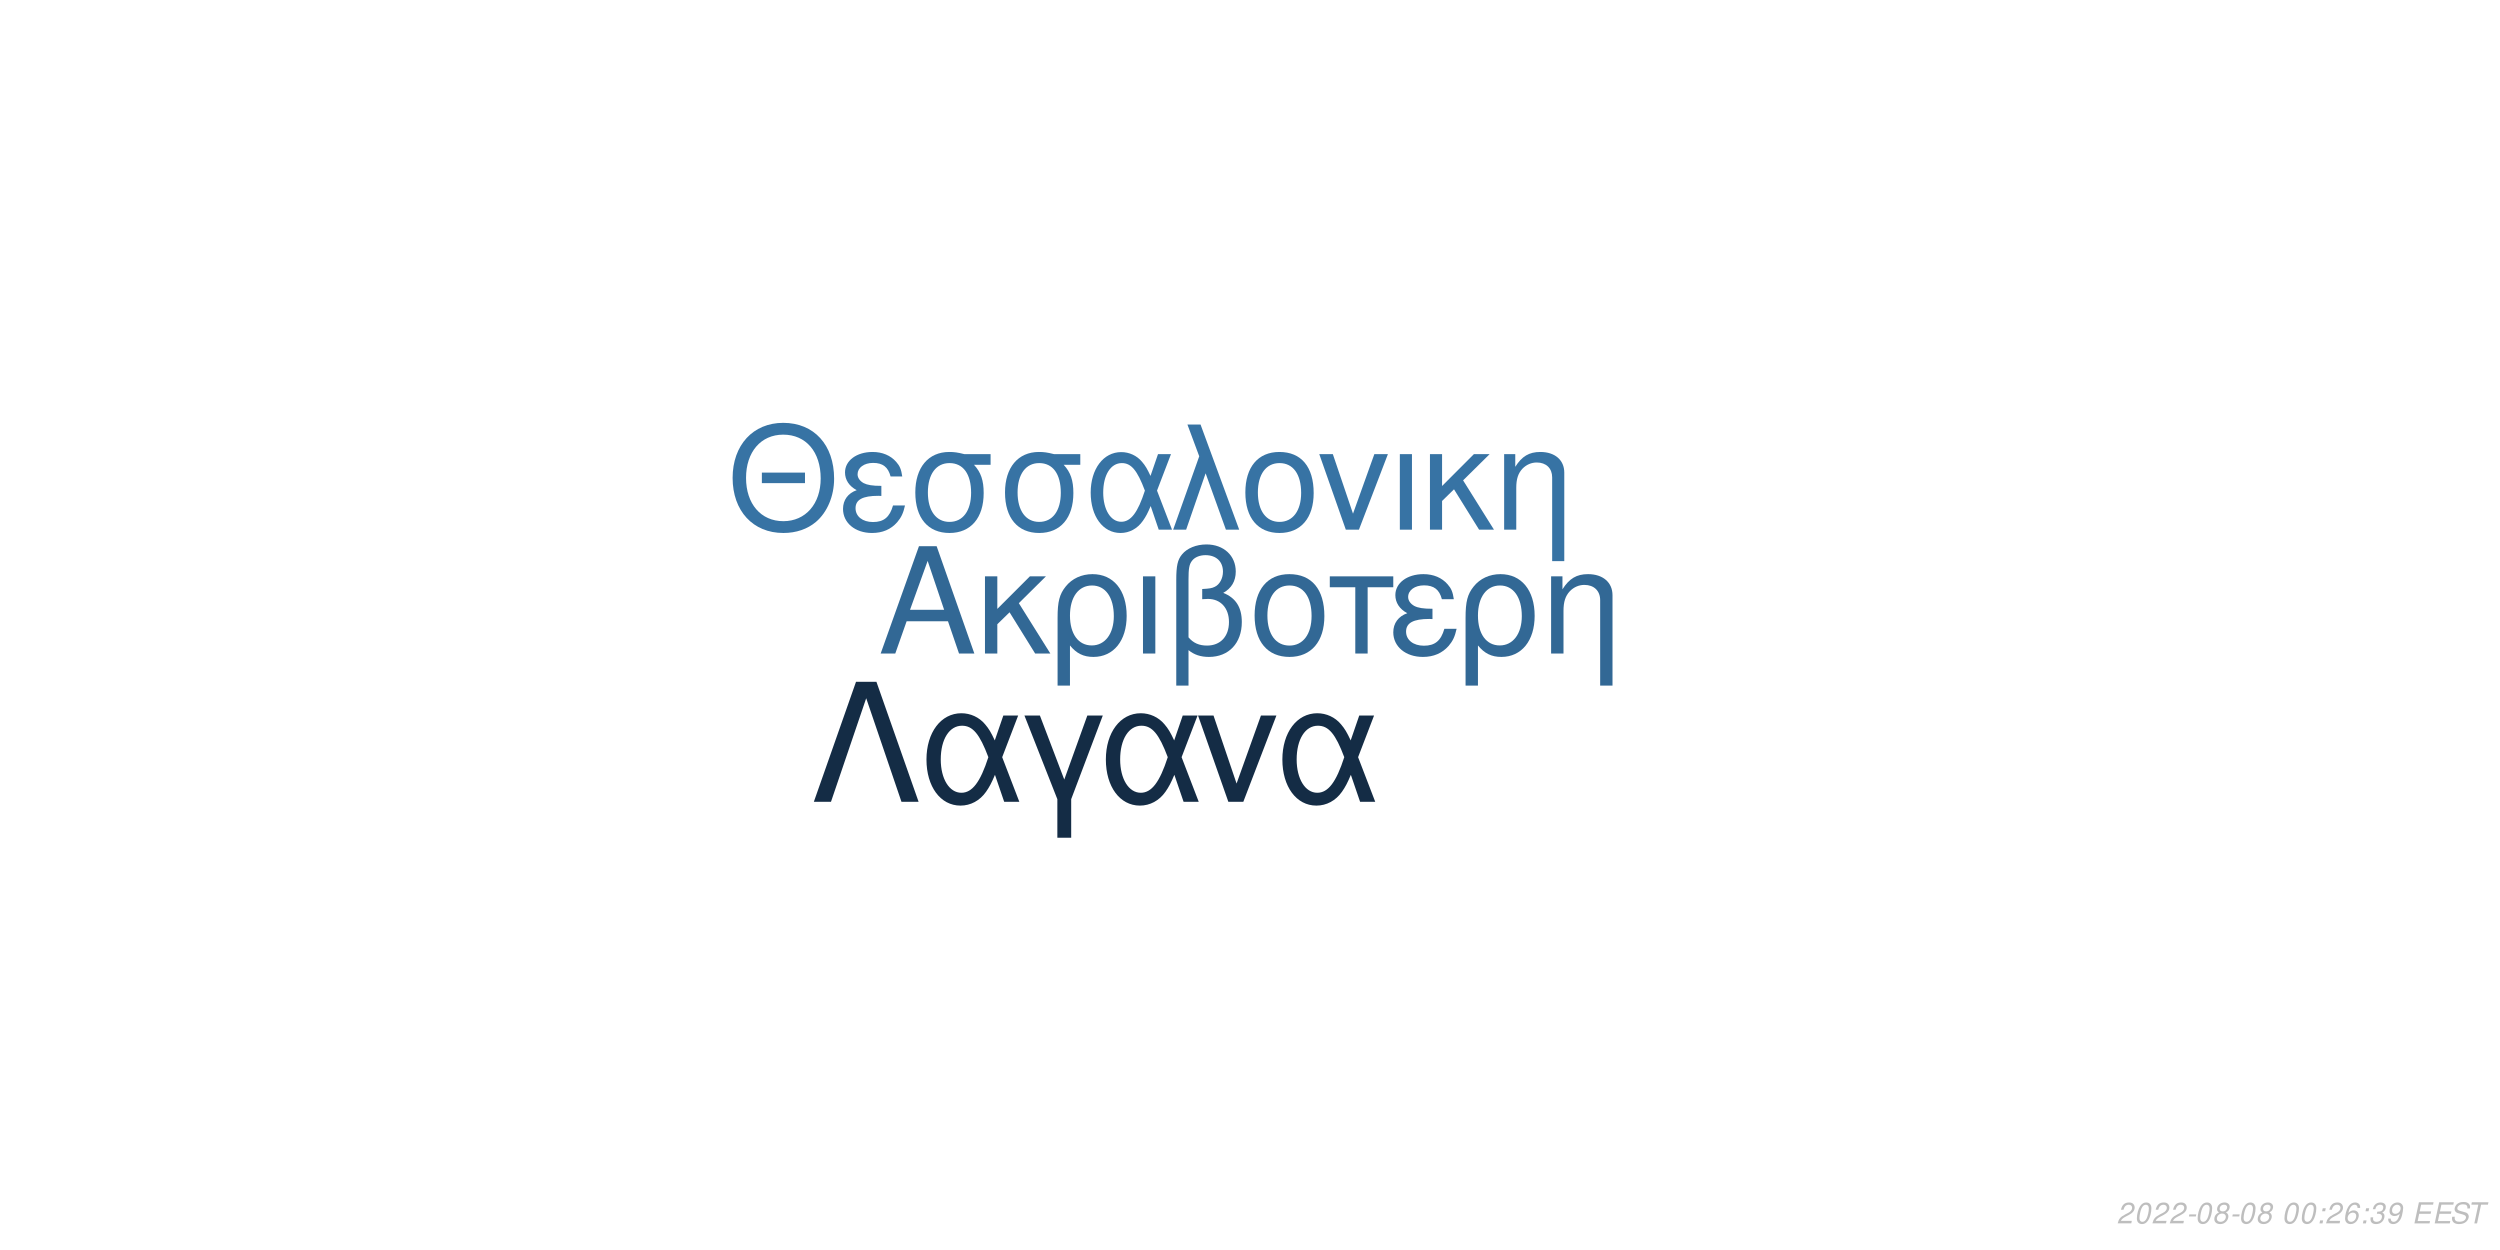
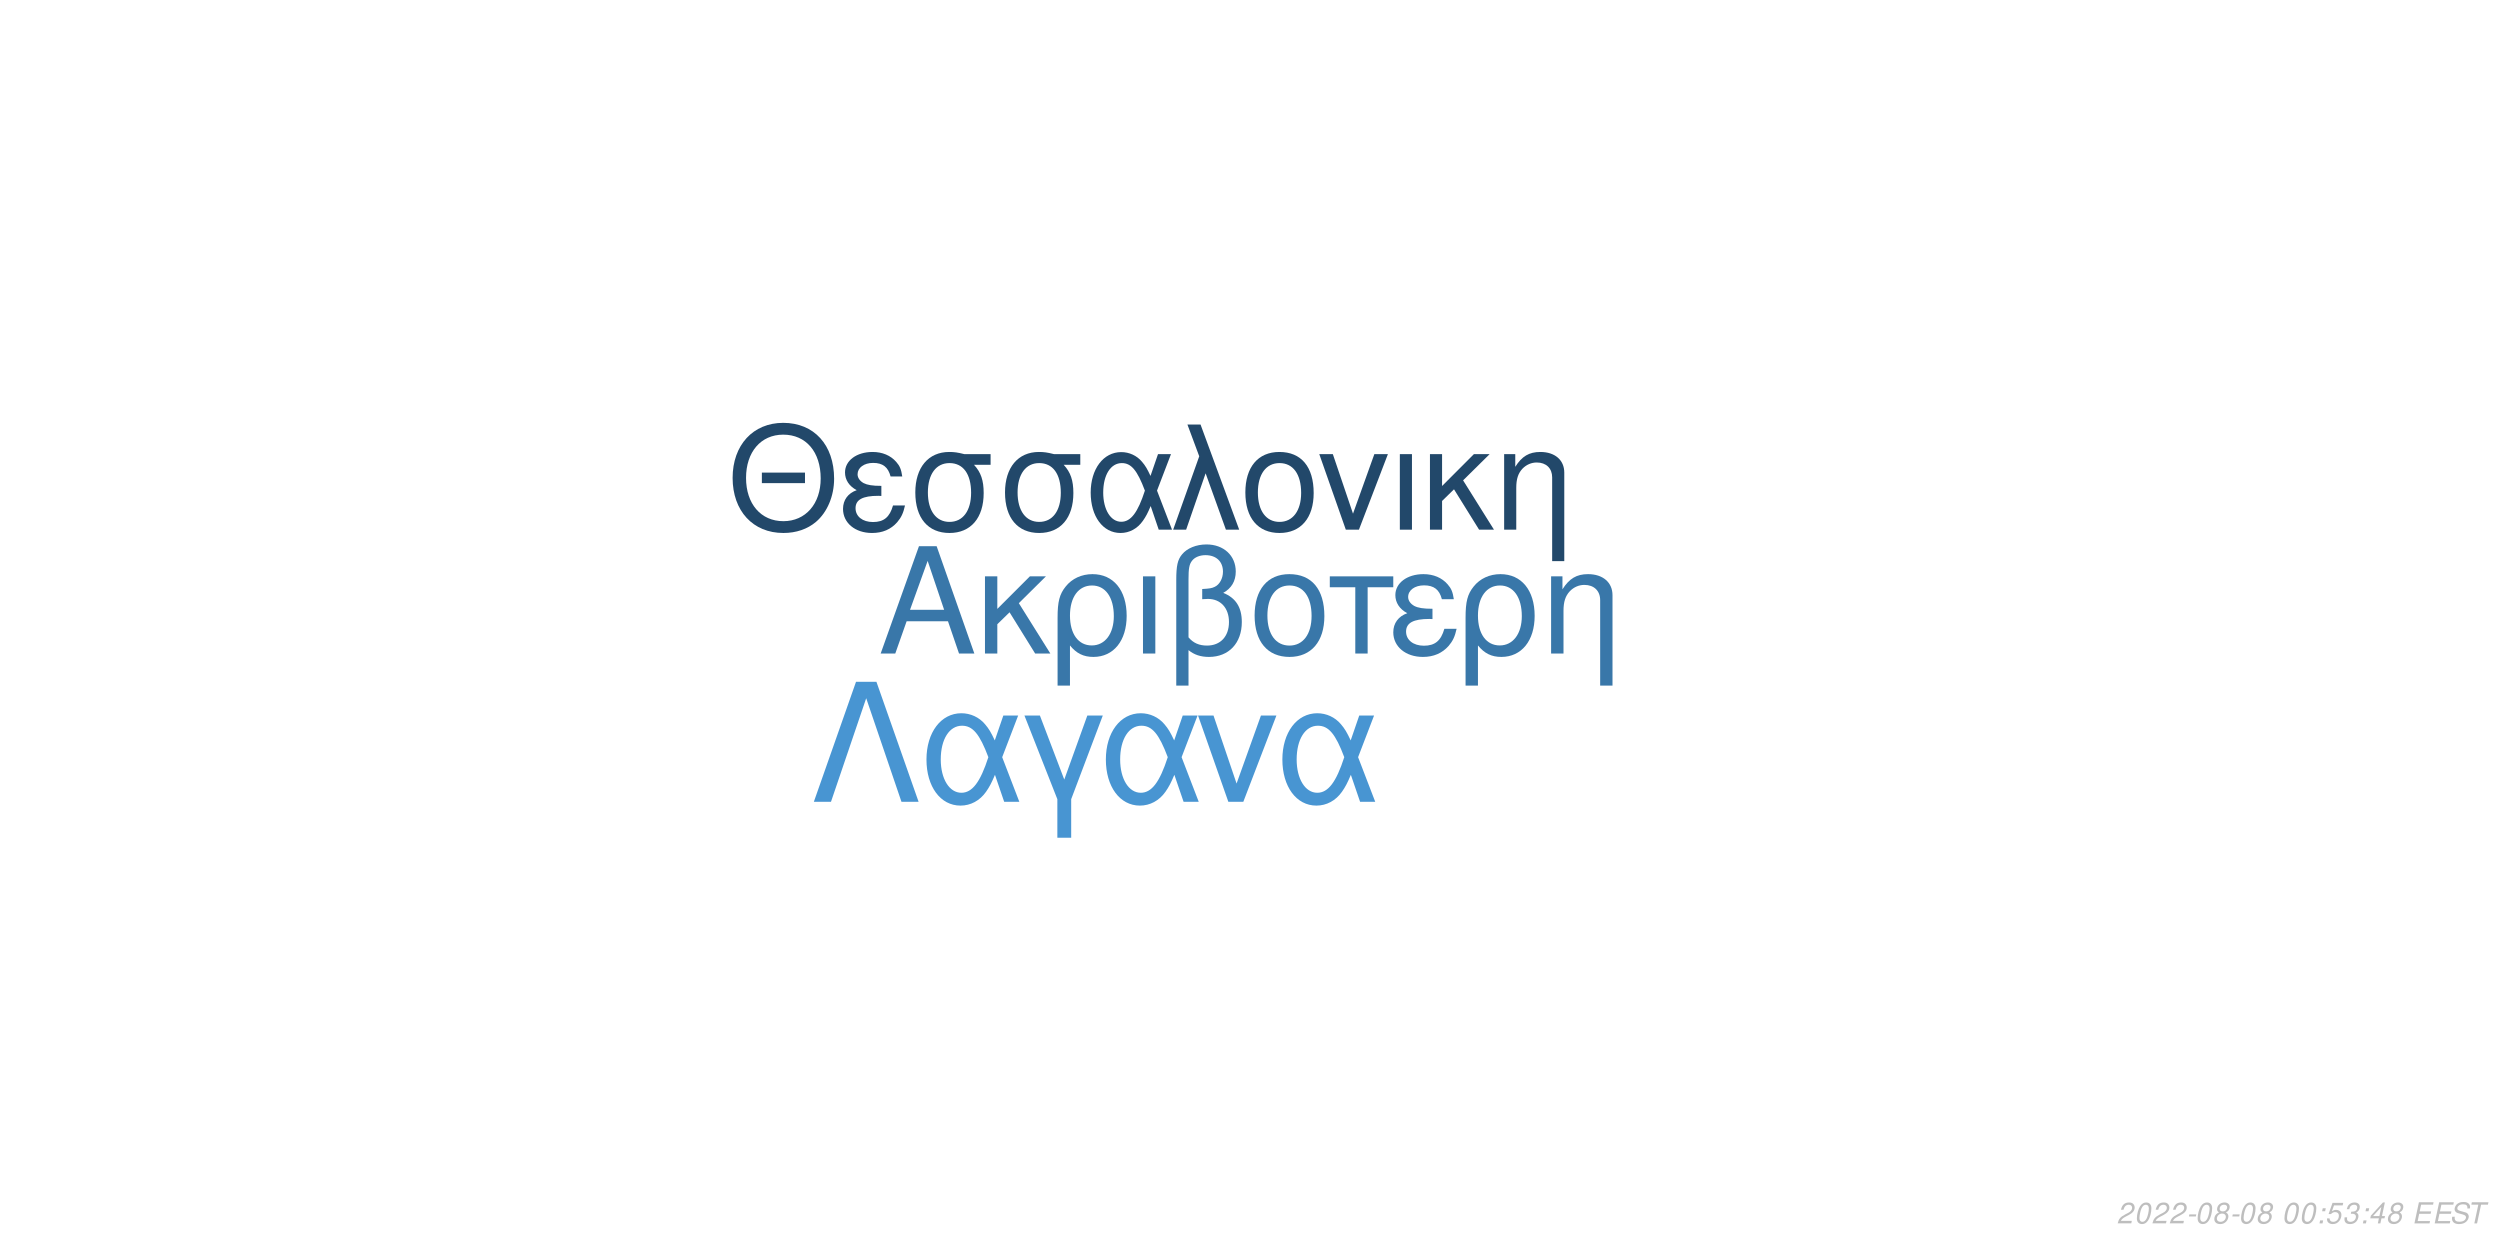
<svg xmlns="http://www.w3.org/2000/svg" xmlns:xlink="http://www.w3.org/1999/xlink" width="864pt" height="432pt" viewBox="0 0 864 432" version="1.1">
  <defs>
    <g>
      <symbol overflow="visible" id="glyph0-0">
        <path style="stroke:none;" d="" />
      </symbol>
      <symbol overflow="visible" id="glyph0-1">
        <path style="stroke:none;" d="M 24.125 -11.141 L 27.938 0 L 33.234 0 L 20.203 -37.094 L 14.094 -37.094 L 0.859 0 L 5.906 0 L 9.828 -11.141 Z M 22.797 -15.109 L 11 -15.109 L 17.094 -32.016 Z M 22.797 -15.109 " />
      </symbol>
      <symbol overflow="visible" id="glyph0-2">
        <path style="stroke:none;" d="M 7.172 -15.422 L 7.172 -26.672 L 2.906 -26.672 L 2.906 0 L 7.172 0 L 7.172 -10.125 L 11.406 -14.25 L 20.25 0 L 25.5 0 L 14.609 -17.406 L 23.969 -26.672 L 18.422 -26.672 Z M 7.172 -15.422 " />
      </symbol>
      <symbol overflow="visible" id="glyph0-3">
        <path style="stroke:none;" d="M 3 11.094 L 7.281 11.094 L 7.281 -2.797 C 9.516 -0.047 11.953 1.172 15.375 1.172 C 22.344 1.172 26.875 -4.422 26.875 -13.031 C 26.875 -21.891 22.297 -27.438 15.062 -27.438 C 11.297 -27.438 7.984 -25.906 5.797 -23.156 C 3.672 -20.516 3 -17.969 3 -12.359 Z M 14.906 -23.516 C 19.547 -23.516 22.438 -19.438 22.438 -12.922 C 22.438 -6.812 19.391 -2.797 14.812 -2.797 C 10.172 -2.797 7.281 -6.766 7.281 -13.125 C 7.281 -19.484 10.234 -23.516 14.906 -23.516 Z M 14.906 -23.516 " />
      </symbol>
      <symbol overflow="visible" id="glyph0-4">
        <path style="stroke:none;" d="M 3.516 0 L 7.781 0 L 7.781 -26.672 L 3.516 -26.672 Z M 3.516 0 " />
      </symbol>
      <symbol overflow="visible" id="glyph0-5">
        <path style="stroke:none;" d="M 4.016 11.094 L 8.25 11.094 L 8.25 -1.172 C 10.172 0.406 12.422 1.172 15.312 1.172 C 22.188 1.172 26.672 -3.609 26.672 -10.891 C 26.672 -15.984 24.578 -19.234 20.25 -20.969 C 23.109 -22.547 24.578 -25.031 24.578 -28.344 C 24.578 -33.844 20.406 -37.703 14.453 -37.703 C 10.938 -37.703 7.734 -36.391 6 -34.25 C 4.484 -32.422 4.016 -30.328 4.016 -25.391 Z M 8.25 -25.656 C 8.25 -29.359 8.5 -30.844 9.469 -32.062 C 10.375 -33.281 12.156 -34 14.094 -34 C 17.812 -34 20.156 -31.812 20.156 -28.297 C 20.156 -25.953 18.984 -23.812 17.297 -23.047 C 16.281 -22.547 15.469 -22.438 12.984 -22.297 L 12.984 -18.781 C 13.734 -18.828 14.344 -18.875 14.969 -18.875 C 19.344 -18.875 22.234 -15.719 22.234 -10.891 C 22.234 -5.906 19.281 -2.75 14.656 -2.75 C 11.953 -2.75 9.922 -3.609 8.25 -5.594 Z M 8.25 -25.656 " />
      </symbol>
      <symbol overflow="visible" id="glyph0-6">
        <path style="stroke:none;" d="M 14.094 -27.438 C 6.562 -27.438 2.094 -22.094 2.094 -13.125 C 2.094 -4.125 6.562 1.172 14.141 1.172 C 21.672 1.172 26.203 -4.172 26.203 -12.922 C 26.203 -22.188 21.828 -27.438 14.094 -27.438 Z M 14.141 -23.516 C 18.938 -23.516 21.781 -19.594 21.781 -12.984 C 21.781 -6.672 18.828 -2.75 14.141 -2.75 C 9.422 -2.75 6.516 -6.672 6.516 -13.125 C 6.516 -19.594 9.422 -23.516 14.141 -23.516 Z M 14.141 -23.516 " />
      </symbol>
      <symbol overflow="visible" id="glyph0-7">
        <path style="stroke:none;" d="M 7.891 0 L 12.156 0 L 12.156 -22.906 L 21.016 -22.906 L 21.016 -26.672 L -0.922 -26.672 L -0.922 -22.906 L 7.891 -22.906 Z M 7.891 0 " />
      </symbol>
      <symbol overflow="visible" id="glyph0-8">
        <path style="stroke:none;" d="M 14.562 -15.469 C 11.344 -15.469 9.562 -15.781 8.297 -16.438 C 6.922 -17.203 6.156 -18.328 6.156 -19.547 C 6.156 -21.891 8.453 -23.562 11.656 -23.562 C 15.062 -23.562 16.953 -22.094 17.812 -18.781 L 21.938 -18.781 C 21.578 -21.266 21.062 -22.5 19.797 -23.922 C 17.812 -26.203 14.906 -27.438 11.453 -27.438 C 5.797 -27.438 1.734 -24.375 1.734 -20.203 C 1.734 -17.609 3.156 -15.375 5.859 -13.938 C 2.797 -12.875 1.016 -10.484 1.016 -7.328 C 1.016 -2.391 5.297 1.172 11.25 1.172 C 14.969 1.172 17.906 -0.109 20.156 -2.641 C 21.578 -4.328 22.297 -5.797 22.906 -8.547 L 18.672 -8.547 C 17.5 -4.422 15.422 -2.703 11.609 -2.703 C 7.938 -2.703 5.438 -4.688 5.438 -7.578 C 5.438 -10.578 7.938 -11.953 13.484 -11.953 C 13.641 -11.953 14.094 -11.953 14.562 -11.906 Z M 14.562 -15.469 " />
      </symbol>
      <symbol overflow="visible" id="glyph0-9">
        <path style="stroke:none;" d="M 3.562 -26.672 L 3.562 0 L 7.844 0 L 7.844 -14.703 C 7.844 -17.906 8.5 -19.891 10.031 -21.531 C 11.406 -22.953 13.188 -23.719 15.062 -23.719 C 18.375 -23.719 20.516 -21.672 20.516 -18.469 L 20.516 11.094 L 24.781 11.094 L 24.781 -20.156 C 24.781 -24.578 21.469 -27.438 16.328 -27.438 C 12.359 -27.438 9.828 -25.906 7.484 -22.188 L 7.484 -26.672 Z M 3.562 -26.672 " />
      </symbol>
      <symbol overflow="visible" id="glyph1-0">
        <path style="stroke:none;" d="" />
      </symbol>
      <symbol overflow="visible" id="glyph1-1">
        <path style="stroke:none;" d="M 26.859 -19.734 L 11.953 -19.734 L 11.953 -16.094 L 26.859 -16.094 Z M 19.328 -36.922 C 8.922 -36.922 1.844 -29.25 1.844 -17.891 C 1.844 -6.484 8.875 1.141 19.391 1.141 C 23.812 1.141 27.703 -0.203 30.641 -2.688 C 34.578 -6.031 36.922 -11.656 36.922 -17.594 C 36.922 -29.297 30 -36.922 19.328 -36.922 Z M 19.328 -32.844 C 27.203 -32.844 32.281 -26.906 32.281 -17.688 C 32.281 -8.922 27.062 -2.938 19.391 -2.938 C 11.609 -2.938 6.484 -8.922 6.484 -17.891 C 6.484 -26.859 11.609 -32.844 19.328 -32.844 Z M 19.328 -32.844 " />
      </symbol>
      <symbol overflow="visible" id="glyph1-2">
        <path style="stroke:none;" d="M 14.25 -15.141 C 11.109 -15.141 9.375 -15.453 8.125 -16.094 C 6.781 -16.844 6.031 -17.938 6.031 -19.141 C 6.031 -21.422 8.266 -23.078 11.406 -23.078 C 14.75 -23.078 16.594 -21.625 17.438 -18.391 L 21.469 -18.391 C 21.125 -20.828 20.625 -22.031 19.391 -23.422 C 17.438 -25.656 14.594 -26.859 11.219 -26.859 C 5.688 -26.859 1.688 -23.875 1.688 -19.781 C 1.688 -17.234 3.094 -15.047 5.734 -13.656 C 2.734 -12.609 1 -10.266 1 -7.172 C 1 -2.344 5.188 1.141 11.016 1.141 C 14.656 1.141 17.547 -0.094 19.734 -2.594 C 21.125 -4.234 21.828 -5.688 22.422 -8.375 L 18.281 -8.375 C 17.141 -4.328 15.094 -2.641 11.359 -2.641 C 7.766 -2.641 5.328 -4.578 5.328 -7.422 C 5.328 -10.359 7.766 -11.703 13.203 -11.703 C 13.359 -11.703 13.797 -11.703 14.25 -11.656 Z M 14.25 -15.141 " />
      </symbol>
      <symbol overflow="visible" id="glyph1-3">
        <path style="stroke:none;" d="M 29 -26.109 L 19.938 -26.109 C 17.594 -26.703 16.438 -26.859 14.703 -26.859 C 7.469 -26.859 2.984 -21.469 2.984 -12.859 C 2.984 -4.031 7.375 1.141 14.797 1.141 C 22.172 1.141 26.609 -4.078 26.609 -12.656 C 26.609 -17.047 25.656 -19.828 23.266 -22.422 L 29 -22.422 Z M 14.797 -23.016 C 19.531 -23.016 22.266 -19.234 22.266 -12.75 C 22.266 -6.531 19.438 -2.688 14.797 -2.688 C 10.172 -2.688 7.328 -6.531 7.328 -12.859 C 7.328 -19.188 10.172 -23.016 14.797 -23.016 Z M 14.797 -23.016 " />
      </symbol>
      <symbol overflow="visible" id="glyph1-4">
        <path style="stroke:none;" d="M 29.344 -26.109 L 24.859 -26.109 L 22.266 -18.578 C 21.125 -21.031 20.484 -22.125 19.328 -23.469 C 17.547 -25.609 14.906 -26.812 12.156 -26.812 C 5.984 -26.812 1.594 -20.984 1.594 -12.812 C 1.594 -4.578 5.828 1.141 11.906 1.141 C 14.953 1.141 17.734 -0.344 19.625 -3.047 C 20.672 -4.531 21.281 -5.688 22.328 -8.172 L 25.109 0 L 29.703 0 L 24.516 -13.5 Z M 20.328 -13.5 C 17.891 -5.922 15.453 -2.734 12.156 -2.734 C 8.516 -2.734 5.922 -6.922 5.922 -12.812 C 5.922 -18.938 8.516 -23.016 12.359 -23.016 C 15.594 -23.016 17.688 -20.531 20.328 -13.5 Z M 20.328 -13.5 " />
      </symbol>
      <symbol overflow="visible" id="glyph1-5">
        <path style="stroke:none;" d="M 1.094 0 L 5.578 0 L 12.312 -19.484 L 19.328 0 L 23.922 0 L 10.562 -36.328 L 6.031 -36.328 L 10.109 -25.359 Z M 1.094 0 " />
      </symbol>
      <symbol overflow="visible" id="glyph1-6">
        <path style="stroke:none;" d="M 13.797 -26.859 C 6.422 -26.859 2.047 -21.625 2.047 -12.859 C 2.047 -4.031 6.422 1.141 13.859 1.141 C 21.234 1.141 25.656 -4.078 25.656 -12.656 C 25.656 -21.719 21.375 -26.859 13.797 -26.859 Z M 13.859 -23.016 C 18.531 -23.016 21.328 -19.188 21.328 -12.703 C 21.328 -6.531 18.438 -2.688 13.859 -2.688 C 9.219 -2.688 6.375 -6.531 6.375 -12.859 C 6.375 -19.188 9.219 -23.016 13.859 -23.016 Z M 13.859 -23.016 " />
      </symbol>
      <symbol overflow="visible" id="glyph1-7">
        <path style="stroke:none;" d="M 14.297 0 L 24.312 -26.109 L 19.625 -26.109 L 12.25 -5.531 L 5.281 -26.109 L 0.594 -26.109 L 9.766 0 Z M 14.297 0 " />
      </symbol>
      <symbol overflow="visible" id="glyph1-8">
        <path style="stroke:none;" d="M 3.438 0 L 7.625 0 L 7.625 -26.109 L 3.438 -26.109 Z M 3.438 0 " />
      </symbol>
      <symbol overflow="visible" id="glyph1-9">
        <path style="stroke:none;" d="M 7.031 -15.094 L 7.031 -26.109 L 2.844 -26.109 L 2.844 0 L 7.031 0 L 7.031 -9.922 L 11.156 -13.953 L 19.828 0 L 24.969 0 L 14.297 -17.047 L 23.469 -26.109 L 18.031 -26.109 Z M 7.031 -15.094 " />
      </symbol>
      <symbol overflow="visible" id="glyph1-10">
        <path style="stroke:none;" d="M 3.484 -26.109 L 3.484 0 L 7.672 0 L 7.672 -14.406 C 7.672 -17.547 8.328 -19.484 9.812 -21.078 C 11.156 -22.469 12.906 -23.219 14.75 -23.219 C 17.984 -23.219 20.078 -21.234 20.078 -18.094 L 20.078 10.859 L 24.266 10.859 L 24.266 -19.734 C 24.266 -24.062 21.031 -26.859 16 -26.859 C 12.109 -26.859 9.609 -25.359 7.328 -21.719 L 7.328 -26.109 Z M 3.484 -26.109 " />
      </symbol>
      <symbol overflow="visible" id="glyph2-0">
        <path style="stroke:none;" d="" />
      </symbol>
      <symbol overflow="visible" id="glyph2-1">
        <path style="stroke:none;" d="M 22.531 -41.484 L 15.484 -41.484 L 0.906 0 L 6.828 0 L 19 -35.797 L 31.188 0 L 37.109 0 Z M 22.531 -41.484 " />
      </symbol>
      <symbol overflow="visible" id="glyph2-2">
        <path style="stroke:none;" d="M 33.516 -29.812 L 28.391 -29.812 L 25.438 -21.219 C 24.125 -24.016 23.391 -25.266 22.078 -26.797 C 20.031 -29.25 17.016 -30.609 13.891 -30.609 C 6.828 -30.609 1.828 -23.953 1.828 -14.625 C 1.828 -5.234 6.656 1.312 13.594 1.312 C 17.078 1.312 20.266 -0.391 22.422 -3.469 C 23.609 -5.172 24.297 -6.484 25.5 -9.328 L 28.688 0 L 33.922 0 L 28 -15.422 Z M 23.219 -15.422 C 20.422 -6.766 17.641 -3.125 13.891 -3.125 C 9.734 -3.125 6.766 -7.906 6.766 -14.625 C 6.766 -21.625 9.734 -26.297 14.109 -26.297 C 17.812 -26.297 20.203 -23.453 23.219 -15.422 Z M 23.219 -15.422 " />
      </symbol>
      <symbol overflow="visible" id="glyph2-3">
        <path style="stroke:none;" d="M 12.062 12.406 L 16.844 12.406 L 16.844 -0.906 L 27.766 -29.812 L 22.422 -29.812 L 14.453 -7.688 L 6.031 -29.812 L 0.688 -29.812 L 12.062 -0.906 Z M 12.062 12.406 " />
      </symbol>
      <symbol overflow="visible" id="glyph2-4">
        <path style="stroke:none;" d="M 16.328 0 L 27.766 -29.812 L 22.422 -29.812 L 14 -6.312 L 6.031 -29.812 L 0.688 -29.812 L 11.156 0 Z M 16.328 0 " />
      </symbol>
      <symbol overflow="visible" id="glyph3-0">
        <path style="stroke:none;" d="" />
      </symbol>
      <symbol overflow="visible" id="glyph3-1">
        <path style="stroke:none;" d="M 5.234 -0.875 L 1.469 -0.875 C 1.641 -1.375 2.203 -1.891 3.109 -2.344 L 4.234 -2.938 C 5.562 -3.625 6.219 -4.469 6.219 -5.484 C 6.219 -5.938 6.062 -6.359 5.797 -6.656 C 5.469 -7.047 4.984 -7.234 4.312 -7.234 C 2.766 -7.234 1.891 -6.453 1.484 -4.734 L 2.375 -4.734 C 2.484 -5.188 2.609 -5.484 2.797 -5.75 C 3.094 -6.203 3.609 -6.453 4.188 -6.453 C 4.891 -6.453 5.344 -6.031 5.344 -5.375 C 5.344 -4.703 4.859 -4.094 4.016 -3.656 L 2.984 -3.125 C 1.234 -2.188 0.797 -1.656 0.344 -0.016 L 5.047 -0.016 Z M 5.234 -0.875 " />
      </symbol>
      <symbol overflow="visible" id="glyph3-2">
        <path style="stroke:none;" d="M 4.203 -7.234 C 3.375 -7.234 2.688 -6.812 2.125 -5.984 C 1.484 -5.047 0.984 -3.188 0.984 -1.734 C 0.984 -1.109 1.172 -0.562 1.484 -0.266 C 1.797 0.047 2.281 0.234 2.766 0.234 C 3.625 0.234 4.281 -0.156 4.859 -1.016 C 5.516 -1.953 6 -3.797 6 -5.266 C 6 -6.5 5.328 -7.234 4.203 -7.234 Z M 4.094 -6.453 C 4.734 -6.453 5.125 -5.984 5.125 -5.156 C 5.125 -4.203 4.781 -2.625 4.406 -1.812 C 3.984 -0.938 3.516 -0.547 2.875 -0.547 C 2.25 -0.547 1.875 -1.031 1.875 -1.828 C 1.875 -2.797 2.203 -4.344 2.594 -5.203 C 2.984 -6.047 3.453 -6.453 4.094 -6.453 Z M 4.094 -6.453 " />
      </symbol>
      <symbol overflow="visible" id="glyph3-3">
        <path style="stroke:none;" d="M 3.516 -3.125 L 1.125 -3.125 L 0.969 -2.406 L 3.359 -2.406 Z M 3.516 -3.125 " />
      </symbol>
      <symbol overflow="visible" id="glyph3-4">
        <path style="stroke:none;" d="M 4.766 -3.797 C 5.078 -3.969 5.234 -4.078 5.438 -4.234 C 5.812 -4.594 6.062 -5.172 6.062 -5.734 C 6.062 -6.625 5.344 -7.234 4.266 -7.234 C 2.812 -7.234 1.703 -6.219 1.703 -4.875 C 1.703 -4.406 1.875 -4.125 2.359 -3.812 C 1.297 -3.312 0.75 -2.516 0.75 -1.469 C 0.75 -0.438 1.547 0.234 2.812 0.234 C 3.656 0.234 4.359 -0.094 4.938 -0.734 C 5.359 -1.234 5.609 -1.859 5.609 -2.438 C 5.609 -3.047 5.312 -3.516 4.766 -3.797 Z M 4.109 -6.453 C 4.797 -6.453 5.188 -6.125 5.188 -5.578 C 5.188 -5.266 5.062 -4.922 4.859 -4.672 C 4.562 -4.312 4.188 -4.156 3.656 -4.156 C 2.984 -4.156 2.594 -4.453 2.594 -4.984 C 2.594 -5.859 3.203 -6.453 4.109 -6.453 Z M 3.453 -3.406 C 4.234 -3.406 4.734 -2.984 4.734 -2.312 C 4.734 -1.312 3.922 -0.547 2.875 -0.547 C 2.125 -0.547 1.625 -0.969 1.625 -1.625 C 1.625 -2.609 2.438 -3.406 3.453 -3.406 Z M 3.453 -3.406 " />
      </symbol>
      <symbol overflow="visible" id="glyph3-5">
        <path style="stroke:none;" d="" />
      </symbol>
      <symbol overflow="visible" id="glyph3-6">
        <path style="stroke:none;" d="M 2.359 -1.031 L 1.312 -1.031 L 1.094 0 L 2.141 0 Z M 3.266 -5.234 L 2.219 -5.234 L 2 -4.203 L 3.047 -4.203 Z M 3.266 -5.234 " />
      </symbol>
      <symbol overflow="visible" id="glyph3-7">
-         <path style="stroke:none;" d="M 6.125 -5.344 L 6.141 -5.625 C 6.141 -6.609 5.453 -7.234 4.391 -7.234 C 3.438 -7.234 2.641 -6.719 2.016 -5.703 C 1.422 -4.781 0.938 -2.953 0.938 -1.688 C 0.938 -0.516 1.688 0.234 2.859 0.234 C 3.703 0.234 4.438 -0.156 5 -0.875 C 5.406 -1.422 5.672 -2.156 5.672 -2.766 C 5.672 -3.812 4.969 -4.5 3.906 -4.5 C 3.234 -4.5 2.672 -4.234 2.094 -3.625 C 2.406 -5.375 3.234 -6.453 4.25 -6.453 C 4.703 -6.453 5.062 -6.234 5.172 -5.844 C 5.203 -5.719 5.234 -5.578 5.25 -5.344 Z M 3.656 -3.734 C 4.344 -3.734 4.797 -3.281 4.797 -2.625 C 4.797 -1.469 3.984 -0.547 2.984 -0.547 C 2.297 -0.547 1.812 -1.047 1.812 -1.766 C 1.812 -2.859 2.625 -3.734 3.656 -3.734 Z M 3.656 -3.734 " />
+         <path style="stroke:none;" d="M 6.297 -7.094 L 2.594 -7.094 L 1.234 -3.234 L 2.047 -3.234 C 2.656 -3.766 2.938 -3.906 3.531 -3.906 C 4.328 -3.906 4.797 -3.453 4.797 -2.688 C 4.797 -1.438 3.969 -0.547 2.828 -0.547 C 2.031 -0.547 1.609 -0.938 1.578 -1.734 L 0.703 -1.734 L 0.703 -1.516 C 0.703 -0.938 0.844 -0.547 1.188 -0.266 C 1.562 0.062 2.078 0.234 2.703 0.234 C 3.656 0.234 4.391 -0.156 4.984 -0.922 C 5.422 -1.5 5.672 -2.234 5.672 -2.953 C 5.672 -4 4.938 -4.672 3.812 -4.672 C 3.328 -4.672 2.906 -4.547 2.406 -4.234 L 3.109 -6.219 L 6.109 -6.219 Z M 6.297 -7.094 " />
      </symbol>
      <symbol overflow="visible" id="glyph3-8">
        <path style="stroke:none;" d="M 2.922 -3.312 C 3.125 -3.344 3.234 -3.344 3.375 -3.344 C 4.203 -3.344 4.688 -3 4.688 -2.406 C 4.688 -1.312 3.906 -0.547 2.781 -0.547 C 2.047 -0.547 1.594 -0.938 1.594 -1.562 C 1.594 -1.719 1.609 -1.844 1.656 -2.094 L 0.766 -2.094 C 0.734 -1.797 0.719 -1.641 0.719 -1.469 C 0.719 -0.375 1.406 0.234 2.641 0.234 C 3.547 0.234 4.297 -0.078 4.812 -0.656 C 5.266 -1.156 5.562 -1.875 5.562 -2.547 C 5.562 -3.125 5.344 -3.453 4.797 -3.734 C 5.641 -4.234 6.016 -4.844 6.016 -5.734 C 6.016 -6.656 5.312 -7.234 4.203 -7.234 C 3.375 -7.234 2.672 -6.938 2.188 -6.375 C 1.891 -6.031 1.703 -5.641 1.516 -4.906 L 2.391 -4.906 C 2.5 -5.359 2.594 -5.594 2.734 -5.812 C 3.047 -6.234 3.516 -6.453 4.078 -6.453 C 4.734 -6.453 5.141 -6.125 5.141 -5.578 C 5.141 -5.188 5.016 -4.797 4.797 -4.547 C 4.516 -4.234 4 -4.062 3.266 -4.062 L 3.078 -4.062 Z M 2.922 -3.312 " />
      </symbol>
      <symbol overflow="visible" id="glyph3-9">
-         <path style="stroke:none;" d="M 0.844 -1.656 C 0.844 -1.547 0.844 -1.438 0.844 -1.375 C 0.844 -0.406 1.531 0.234 2.578 0.234 C 3.203 0.234 3.766 0.016 4.297 -0.438 C 4.938 -1 5.312 -1.656 5.594 -2.719 C 5.844 -3.672 6.016 -4.766 6.016 -5.375 C 6.016 -5.844 5.844 -6.328 5.547 -6.656 C 5.203 -7.031 4.703 -7.234 4.062 -7.234 C 2.516 -7.234 1.297 -5.938 1.297 -4.266 C 1.297 -3.203 1.984 -2.547 3.047 -2.547 C 3.484 -2.547 3.953 -2.672 4.281 -2.891 C 4.406 -2.984 4.547 -3.078 4.828 -3.344 C 4.438 -1.484 3.703 -0.547 2.703 -0.547 C 2.109 -0.547 1.719 -0.938 1.719 -1.547 L 1.719 -1.656 Z M 3.953 -6.453 C 4.625 -6.453 5.141 -5.953 5.141 -5.281 C 5.141 -4.188 4.312 -3.312 3.297 -3.312 C 2.594 -3.312 2.172 -3.734 2.172 -4.453 C 2.172 -5.562 2.984 -6.453 3.953 -6.453 Z M 3.953 -6.453 " />
+         <path style="stroke:none;" d="M 3.625 -1.75 L 3.266 0 L 4.141 0 L 4.516 -1.75 L 5.562 -1.75 L 5.734 -2.531 L 4.688 -2.531 L 5.688 -7.234 L 5.016 -7.234 L 0.844 -2.672 L 0.641 -1.75 Z M 3.797 -2.531 L 1.594 -2.531 L 4.469 -5.703 Z M 3.797 -2.531 " />
      </symbol>
      <symbol overflow="visible" id="glyph3-10">
        <path style="stroke:none;" d="M 2.547 -3.312 L 6.5 -3.312 L 6.688 -4.141 L 2.719 -4.141 L 3.219 -6.469 L 7.344 -6.469 L 7.516 -7.297 L 2.453 -7.297 L 0.906 0 L 6.125 0 L 6.297 -0.812 L 2.016 -0.812 Z M 2.547 -3.312 " />
      </symbol>
      <symbol overflow="visible" id="glyph3-11">
        <path style="stroke:none;" d="M 7.062 -5.156 C 7.125 -5.438 7.141 -5.562 7.141 -5.703 C 7.141 -6.156 6.938 -6.594 6.594 -6.891 C 6.188 -7.25 5.656 -7.406 4.875 -7.406 C 3.844 -7.406 3.047 -7.125 2.5 -6.562 C 2.094 -6.141 1.781 -5.438 1.781 -4.922 C 1.781 -4.297 2.219 -3.766 2.891 -3.562 L 4.594 -3.094 C 5.406 -2.859 5.734 -2.578 5.734 -2.094 C 5.734 -1.781 5.547 -1.406 5.266 -1.141 C 4.844 -0.766 4.266 -0.578 3.453 -0.578 C 2.328 -0.578 1.812 -0.984 1.812 -1.906 C 1.812 -2.047 1.812 -2.125 1.844 -2.312 L 0.984 -2.312 C 0.906 -2.062 0.891 -1.906 0.891 -1.688 C 0.891 -0.484 1.797 0.234 3.297 0.234 C 4.359 0.234 5.234 -0.062 5.812 -0.609 C 6.344 -1.078 6.688 -1.797 6.688 -2.375 C 6.688 -2.641 6.609 -2.906 6.453 -3.156 C 6.234 -3.5 5.938 -3.703 5.469 -3.828 L 3.75 -4.312 C 2.984 -4.547 2.734 -4.734 2.734 -5.188 C 2.734 -5.547 2.875 -5.844 3.188 -6.109 C 3.547 -6.438 4.031 -6.594 4.703 -6.594 C 5.266 -6.594 5.688 -6.484 5.906 -6.297 C 6.094 -6.125 6.219 -5.797 6.219 -5.516 C 6.219 -5.422 6.203 -5.344 6.188 -5.156 Z M 7.062 -5.156 " />
      </symbol>
      <symbol overflow="visible" id="glyph3-12">
        <path style="stroke:none;" d="M 4.938 -6.469 L 7.312 -6.469 L 7.484 -7.297 L 1.75 -7.297 L 1.578 -6.469 L 3.984 -6.469 L 2.609 0 L 3.547 0 Z M 4.938 -6.469 " />
      </symbol>
    </g>
  </defs>
  <g id="surface1">
    <rect x="0" y="0" width="864" height="432" style="fill:rgb(100%,100%,100%);fill-opacity:1;stroke:none;" />
-     <g style="fill:rgb(19.608%,40.784%,58.431%);fill-opacity:1;">
+     <g style="fill:rgb(22.353%,46.667%,66.275%);fill-opacity:1;">
      <use xlink:href="#glyph0-1" x="303.5" y="225.861" />
      <use xlink:href="#glyph0-2" x="337.5" y="225.861" />
      <use xlink:href="#glyph0-3" x="362.5" y="225.861" />
      <use xlink:href="#glyph0-4" x="391.5" y="225.861" />
      <use xlink:href="#glyph0-5" x="402.5" y="225.861" />
      <use xlink:href="#glyph0-6" x="431.5" y="225.861" />
      <use xlink:href="#glyph0-7" x="460.5" y="225.861" />
      <use xlink:href="#glyph0-8" x="480.5" y="225.861" />
      <use xlink:href="#glyph0-3" x="503.5" y="225.861" />
      <use xlink:href="#glyph0-9" x="532.5" y="225.861" />
    </g>
-     <g style="fill:rgb(21.569%,45.098%,64.314%);fill-opacity:1;">
+     <g style="fill:rgb(13.333%,28.235%,41.569%);fill-opacity:1;">
      <use xlink:href="#glyph1-1" x="251.348" y="183.058" />
      <use xlink:href="#glyph1-2" x="290.348" y="183.058" />
      <use xlink:href="#glyph1-3" x="313.348" y="183.058" />
      <use xlink:href="#glyph1-3" x="344.348" y="183.058" />
      <use xlink:href="#glyph1-4" x="375.348" y="183.058" />
      <use xlink:href="#glyph1-5" x="404.348" y="183.058" />
      <use xlink:href="#glyph1-6" x="428.348" y="183.058" />
      <use xlink:href="#glyph1-7" x="455.348" y="183.058" />
      <use xlink:href="#glyph1-8" x="480.348" y="183.058" />
      <use xlink:href="#glyph1-9" x="491.348" y="183.058" />
      <use xlink:href="#glyph1-10" x="516.348" y="183.058" />
    </g>
-     <g style="fill:rgb(7.843%,17.255%,27.059%);fill-opacity:1;">
+     <g style="fill:rgb(28.235%,58.431%,82.353%);fill-opacity:1;">
      <use xlink:href="#glyph2-1" x="280.359" y="277.105" />
      <use xlink:href="#glyph2-2" x="318.359" y="277.105" />
      <use xlink:href="#glyph2-3" x="353.359" y="277.105" />
      <use xlink:href="#glyph2-2" x="380.359" y="277.105" />
      <use xlink:href="#glyph2-4" x="413.359" y="277.105" />
      <use xlink:href="#glyph2-2" x="441.359" y="277.105" />
    </g>
    <g style="fill:rgb(74.51%,74.51%,74.51%);fill-opacity:1;">
      <use xlink:href="#glyph3-1" x="731.52" y="422.81" />
      <use xlink:href="#glyph3-2" x="737.52" y="422.81" />
      <use xlink:href="#glyph3-1" x="743.52" y="422.81" />
      <use xlink:href="#glyph3-1" x="749.52" y="422.81" />
      <use xlink:href="#glyph3-3" x="755.52" y="422.81" />
      <use xlink:href="#glyph3-2" x="758.52" y="422.81" />
      <use xlink:href="#glyph3-4" x="764.52" y="422.81" />
      <use xlink:href="#glyph3-3" x="770.52" y="422.81" />
      <use xlink:href="#glyph3-2" x="773.52" y="422.81" />
      <use xlink:href="#glyph3-4" x="779.52" y="422.81" />
      <use xlink:href="#glyph3-5" x="785.52" y="422.81" />
      <use xlink:href="#glyph3-2" x="788.52" y="422.81" />
      <use xlink:href="#glyph3-2" x="794.52" y="422.81" />
      <use xlink:href="#glyph3-6" x="800.52" y="422.81" />
-       <use xlink:href="#glyph3-1" x="803.52" y="422.81" />
-       <use xlink:href="#glyph3-7" x="809.52" y="422.81" />
+       <use xlink:href="#glyph3-7" x="803.52" y="422.81" />
+       <use xlink:href="#glyph3-8" x="809.52" y="422.81" />
      <use xlink:href="#glyph3-6" x="815.52" y="422.81" />
-       <use xlink:href="#glyph3-8" x="818.52" y="422.81" />
-       <use xlink:href="#glyph3-9" x="824.52" y="422.81" />
+       <use xlink:href="#glyph3-9" x="818.52" y="422.81" />
+       <use xlink:href="#glyph3-4" x="824.52" y="422.81" />
      <use xlink:href="#glyph3-5" x="830.52" y="422.81" />
      <use xlink:href="#glyph3-10" x="833.52" y="422.81" />
      <use xlink:href="#glyph3-10" x="840.52" y="422.81" />
      <use xlink:href="#glyph3-11" x="846.52" y="422.81" />
      <use xlink:href="#glyph3-12" x="852.52" y="422.81" />
    </g>
  </g>
</svg>
